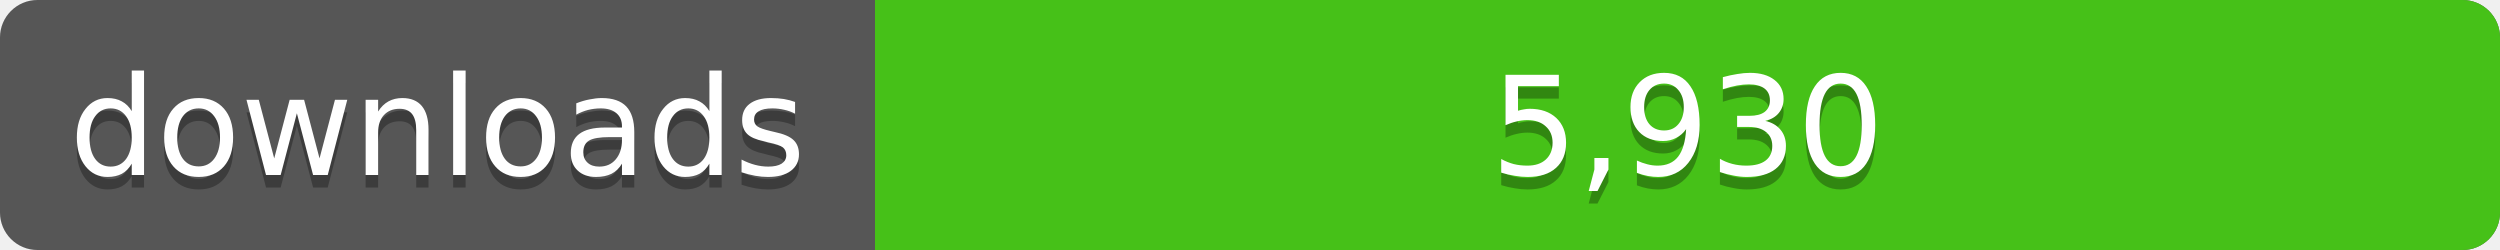
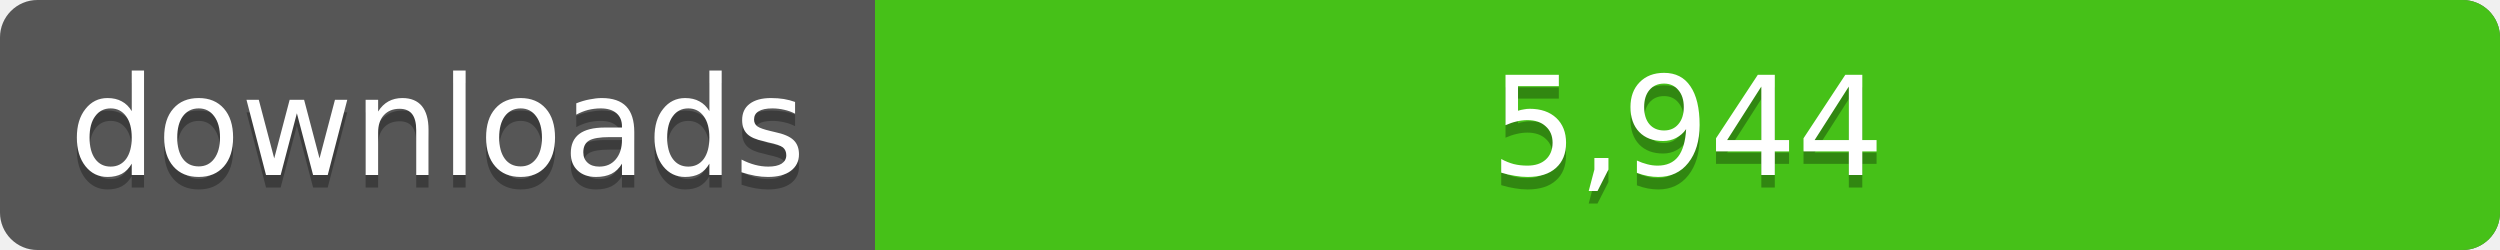
<svg xmlns="http://www.w3.org/2000/svg" width="200" height="20">
  <linearGradient id="a" x2="0" y2="100%%">
    <stop offset="0" stop-color="#bbb" stop-opacity=".1" />
    <stop offset="1" stop-opacity=".1" />
  </linearGradient>
  <rect rx="3" width="200" height="20" fill="#555" />
  <rect rx="3" x="70" width="130" height="20" fill="#4c1" />
  <path fill="#4c1" d="M70 0h4v20h-4z" />
  <rect rx="3" width="200" height="20" fill="url(#a)" />
  <g fill="#fff" text-anchor="middle" font-family="DejaVu Sans,Verdana,Geneva,sans-serif" font-size="11">
    <text x="35" y="15" fill="#010101" fill-opacity=".3">downloads</text>
    <text x="35" y="14">downloads</text>
-     <text x="135" y="15" fill="#010101" fill-opacity=".3">5,930</text>
-     <text x="135" y="14">5,930</text>
+     <text x="135" y="15" fill="#010101" fill-opacity=".3">5,944</text>
+     <text x="135" y="14">5,944</text>
  </g>
</svg>
